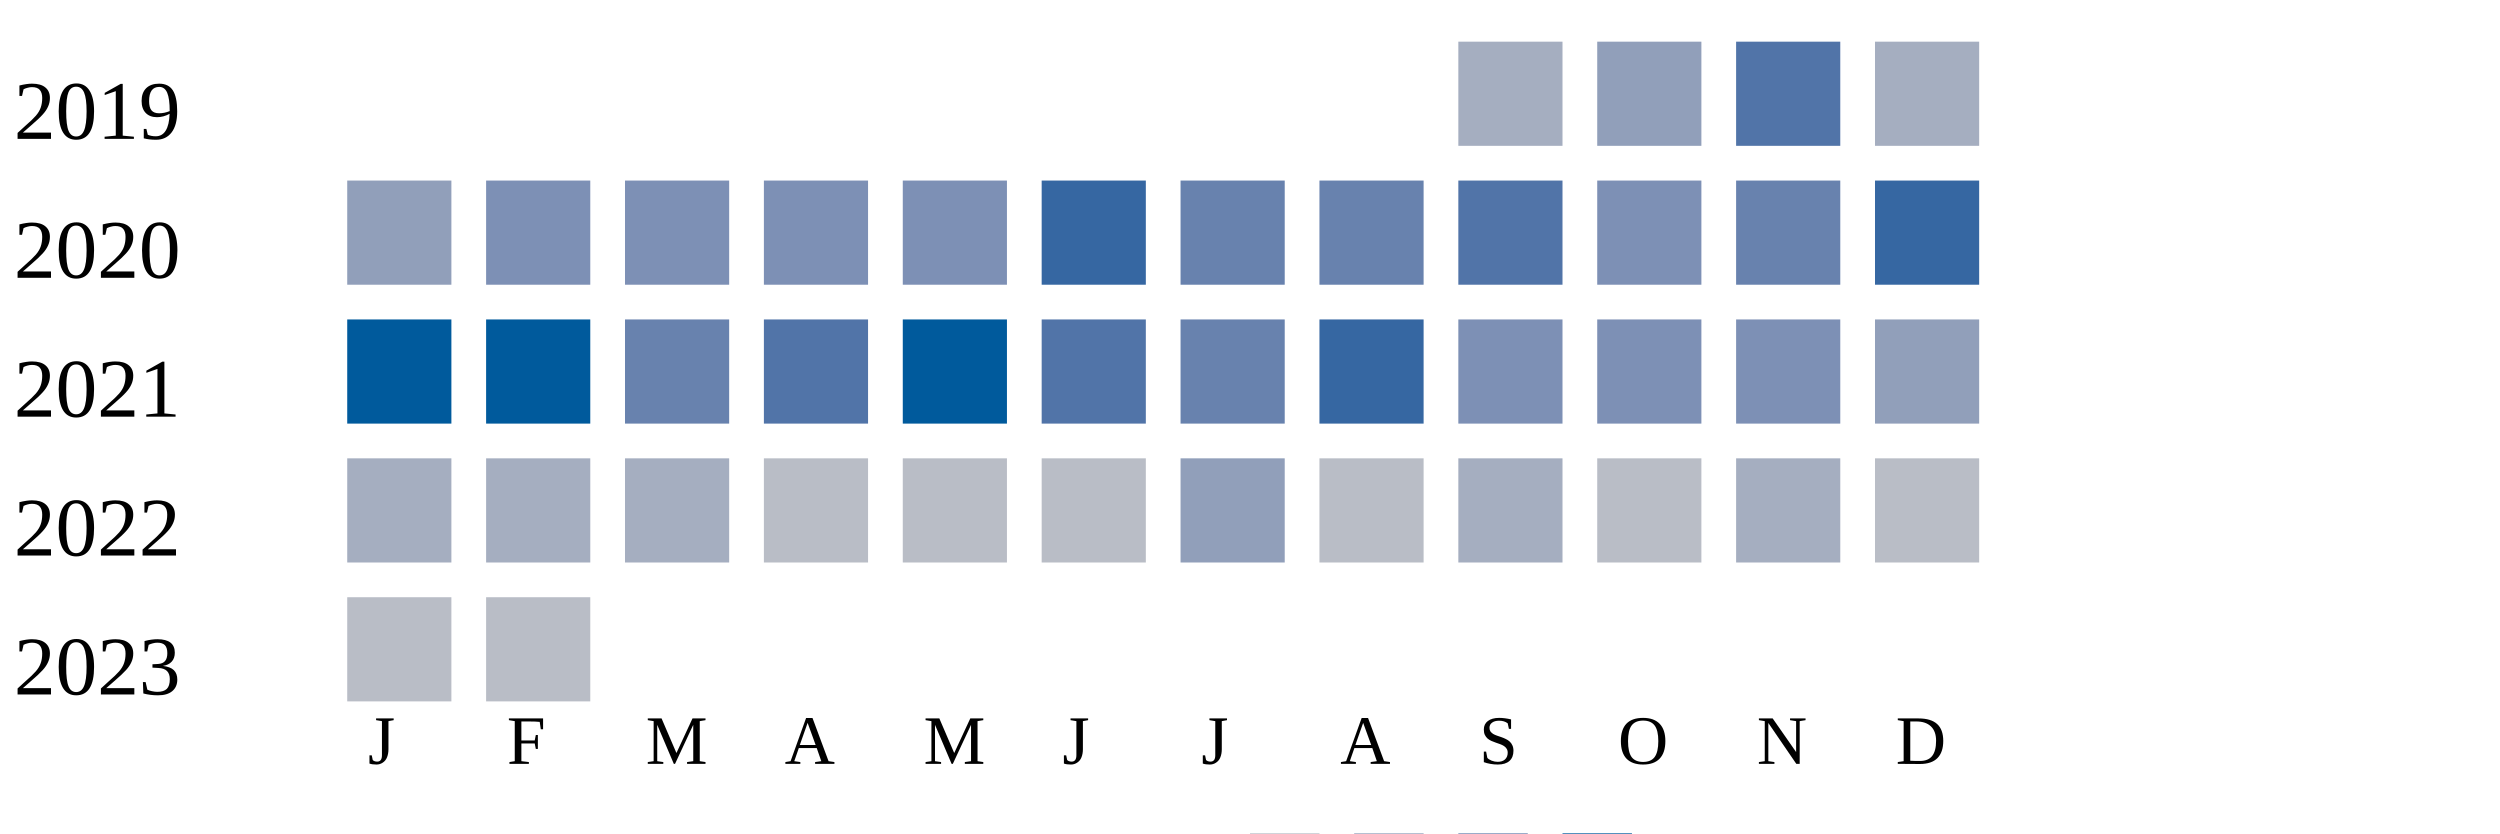
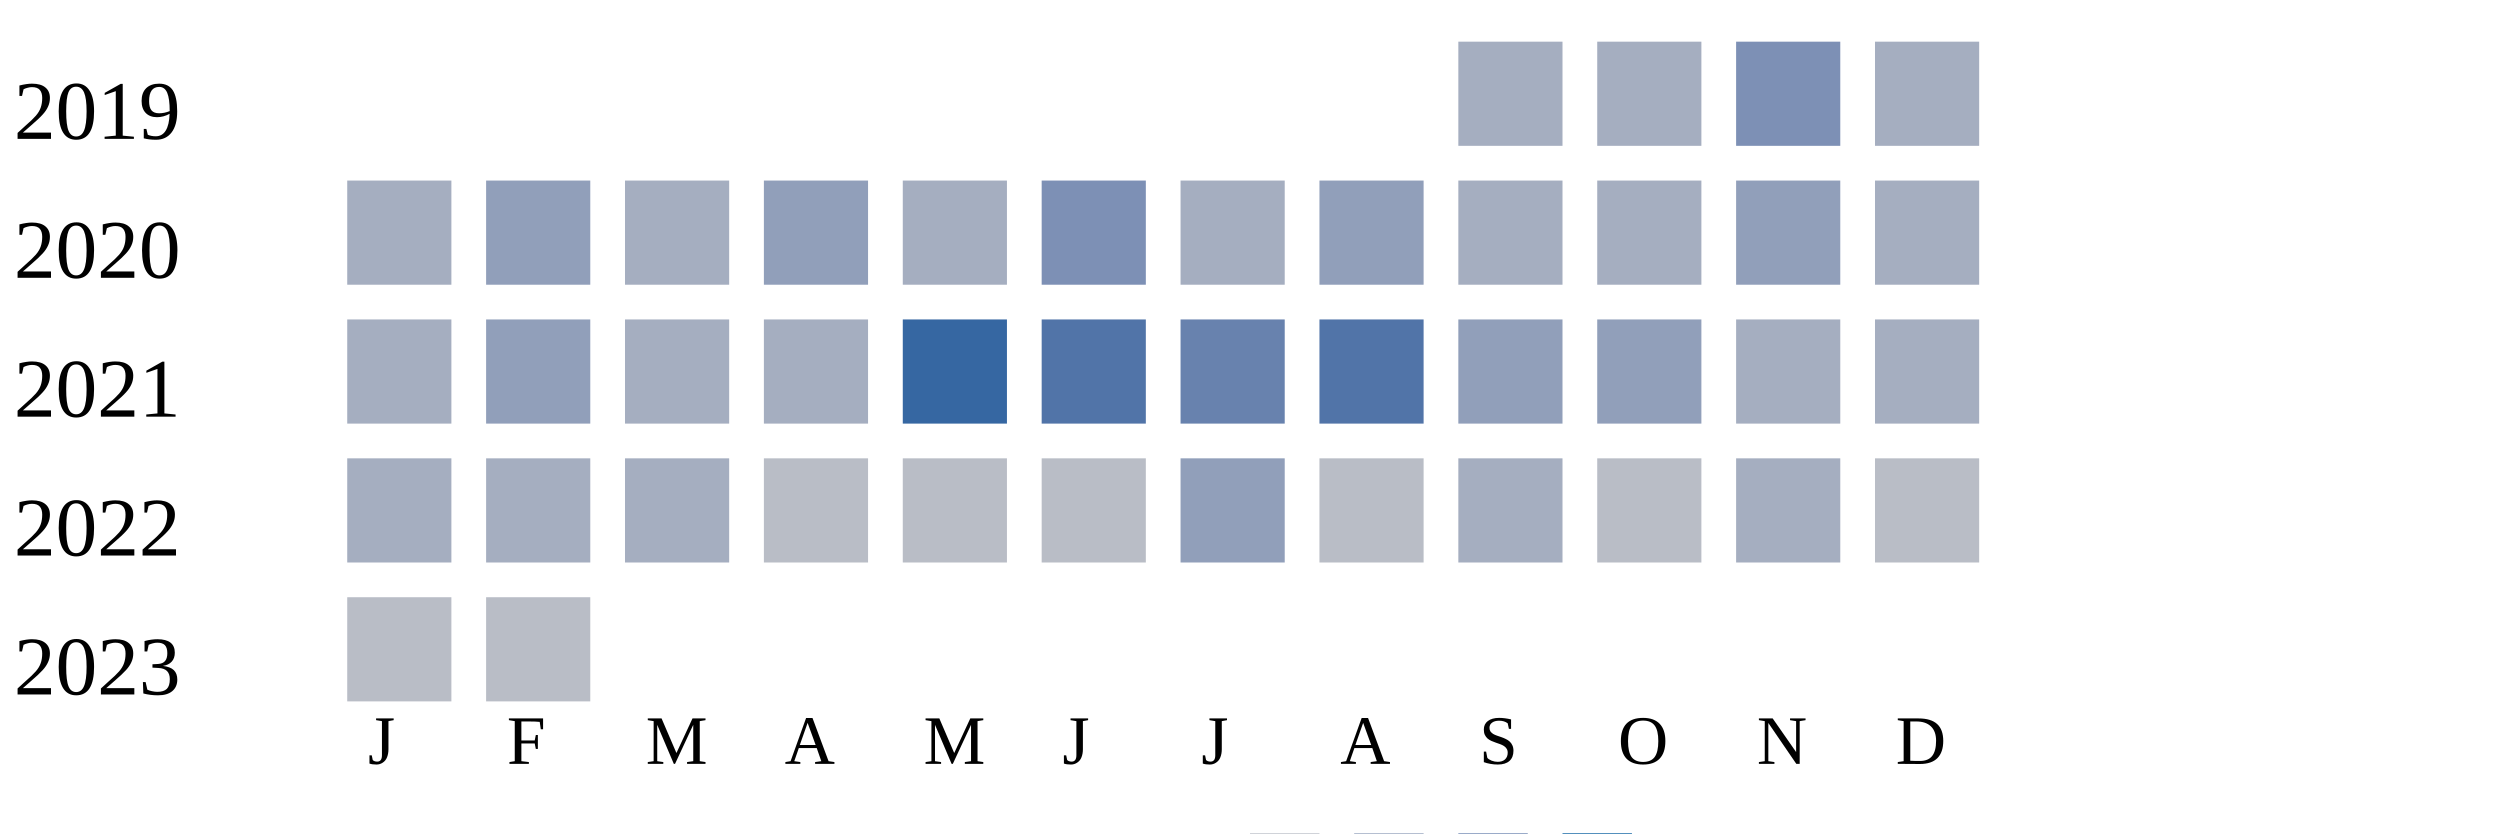
<svg xmlns="http://www.w3.org/2000/svg" width="360" height="120">
  <g transform="translate(0 0)">
    <text x="2" y="20">2019</text>
    <rect x="210" y="6" width="15" height="15" fill="#a5aec0" />
-     <rect x="230" y="6" width="15" height="15" fill="#919fba" />
-     <rect x="250" y="6" width="15" height="15" fill="#5174a8" />
+     <rect x="230" y="6" width="15" height="15" fill="#a5aec0" />
+     <rect x="250" y="6" width="15" height="15" fill="#7d90b5" />
    <rect x="270" y="6" width="15" height="15" fill="#a5aec0" />
  </g>
  <g transform="translate(0 20)">
    <text x="2" y="20">2020</text>
-     <rect x="50" y="6" width="15" height="15" fill="#919fba" />
-     <rect x="70" y="6" width="15" height="15" fill="#7d90b5" />
-     <rect x="90" y="6" width="15" height="15" fill="#7d90b5" />
-     <rect x="110" y="6" width="15" height="15" fill="#7d90b5" />
-     <rect x="130" y="6" width="15" height="15" fill="#7d90b5" />
-     <rect x="150" y="6" width="15" height="15" fill="#3667a2" />
-     <rect x="170" y="6" width="15" height="15" fill="#6882ae" />
-     <rect x="190" y="6" width="15" height="15" fill="#6882ae" />
-     <rect x="210" y="6" width="15" height="15" fill="#5174a8" />
-     <rect x="230" y="6" width="15" height="15" fill="#7d90b5" />
-     <rect x="250" y="6" width="15" height="15" fill="#6882ae" />
-     <rect x="270" y="6" width="15" height="15" fill="#3667a2" />
+     <rect x="50" y="6" width="15" height="15" fill="#a5aec0" />
+     <rect x="70" y="6" width="15" height="15" fill="#919fba" />
+     <rect x="90" y="6" width="15" height="15" fill="#a5aec0" />
+     <rect x="110" y="6" width="15" height="15" fill="#919fba" />
+     <rect x="130" y="6" width="15" height="15" fill="#a5aec0" />
+     <rect x="150" y="6" width="15" height="15" fill="#7d90b5" />
+     <rect x="170" y="6" width="15" height="15" fill="#a5aec0" />
+     <rect x="190" y="6" width="15" height="15" fill="#919fba" />
+     <rect x="210" y="6" width="15" height="15" fill="#a5aec0" />
+     <rect x="230" y="6" width="15" height="15" fill="#a5aec0" />
+     <rect x="250" y="6" width="15" height="15" fill="#919fba" />
+     <rect x="270" y="6" width="15" height="15" fill="#a5aec0" />
  </g>
  <g transform="translate(0 40)">
    <text x="2" y="20">2021</text>
-     <rect x="50" y="6" width="15" height="15" fill="#005a9c" />
-     <rect x="70" y="6" width="15" height="15" fill="#005a9c" />
-     <rect x="90" y="6" width="15" height="15" fill="#6882ae" />
-     <rect x="110" y="6" width="15" height="15" fill="#5174a8" />
-     <rect x="130" y="6" width="15" height="15" fill="#005a9c" />
+     <rect x="50" y="6" width="15" height="15" fill="#a5aec0" />
+     <rect x="70" y="6" width="15" height="15" fill="#919fba" />
+     <rect x="90" y="6" width="15" height="15" fill="#a5aec0" />
+     <rect x="110" y="6" width="15" height="15" fill="#a5aec0" />
+     <rect x="130" y="6" width="15" height="15" fill="#3667a2" />
    <rect x="150" y="6" width="15" height="15" fill="#5174a8" />
    <rect x="170" y="6" width="15" height="15" fill="#6882ae" />
-     <rect x="190" y="6" width="15" height="15" fill="#3667a2" />
-     <rect x="210" y="6" width="15" height="15" fill="#7d90b5" />
-     <rect x="230" y="6" width="15" height="15" fill="#7d90b5" />
-     <rect x="250" y="6" width="15" height="15" fill="#7d90b5" />
-     <rect x="270" y="6" width="15" height="15" fill="#919fba" />
+     <rect x="190" y="6" width="15" height="15" fill="#5174a8" />
+     <rect x="210" y="6" width="15" height="15" fill="#919fba" />
+     <rect x="230" y="6" width="15" height="15" fill="#919fba" />
+     <rect x="250" y="6" width="15" height="15" fill="#a5aec0" />
+     <rect x="270" y="6" width="15" height="15" fill="#a5aec0" />
  </g>
  <g transform="translate(0 60)">
    <text x="2" y="20">2022</text>
    <rect x="50" y="6" width="15" height="15" fill="#a5aec0" />
    <rect x="70" y="6" width="15" height="15" fill="#a5aec0" />
    <rect x="90" y="6" width="15" height="15" fill="#a5aec0" />
    <rect x="110" y="6" width="15" height="15" fill="#b9bdc6" />
    <rect x="130" y="6" width="15" height="15" fill="#b9bdc6" />
    <rect x="150" y="6" width="15" height="15" fill="#b9bdc6" />
    <rect x="170" y="6" width="15" height="15" fill="#919fba" />
    <rect x="190" y="6" width="15" height="15" fill="#b9bdc6" />
    <rect x="210" y="6" width="15" height="15" fill="#a5aec0" />
    <rect x="230" y="6" width="15" height="15" fill="#b9bdc6" />
    <rect x="250" y="6" width="15" height="15" fill="#a5aec0" />
    <rect x="270" y="6" width="15" height="15" fill="#b9bdc6" />
  </g>
  <g transform="translate(0 80)">
    <text x="2" y="20">2023</text>
    <rect x="50" y="6" width="15" height="15" fill="#b9bdc6" />
    <rect x="70" y="6" width="15" height="15" fill="#b9bdc6" />
  </g>
  <text style="font-size: 10px; text-align: center" x="53" y="110">J</text>
  <text style="font-size: 10px; text-align: center" x="73" y="110">F</text>
  <text style="font-size: 10px; text-align: center" x="93" y="110">M</text>
  <text style="font-size: 10px; text-align: center" x="113" y="110">A</text>
  <text style="font-size: 10px; text-align: center" x="133" y="110">M</text>
  <text style="font-size: 10px; text-align: center" x="153" y="110">J</text>
  <text style="font-size: 10px; text-align: center" x="173" y="110">J</text>
  <text style="font-size: 10px; text-align: center" x="193" y="110">A</text>
  <text style="font-size: 10px; text-align: center" x="213" y="110">S</text>
  <text style="font-size: 10px; text-align: center" x="233" y="110">O</text>
  <text style="font-size: 10px; text-align: center" x="253" y="110">N</text>
  <text style="font-size: 10px; text-align: center" x="273" y="110">D</text>
  <text style="font-size: 10px;" x="155" y="129">Less</text>
  <rect fill="#b9bdc6" width="10" height="10" x="180" y="120" />
  <rect fill="#919fba" width="10" height="10" x="195" y="120" />
  <rect fill="#6882ae" width="10" height="10" x="210" y="120" />
  <rect fill="#005a9c" width="10" height="10" x="225" y="120" />
  <text x="240" y="129" style="font-size: 10px;">More</text>
</svg>
